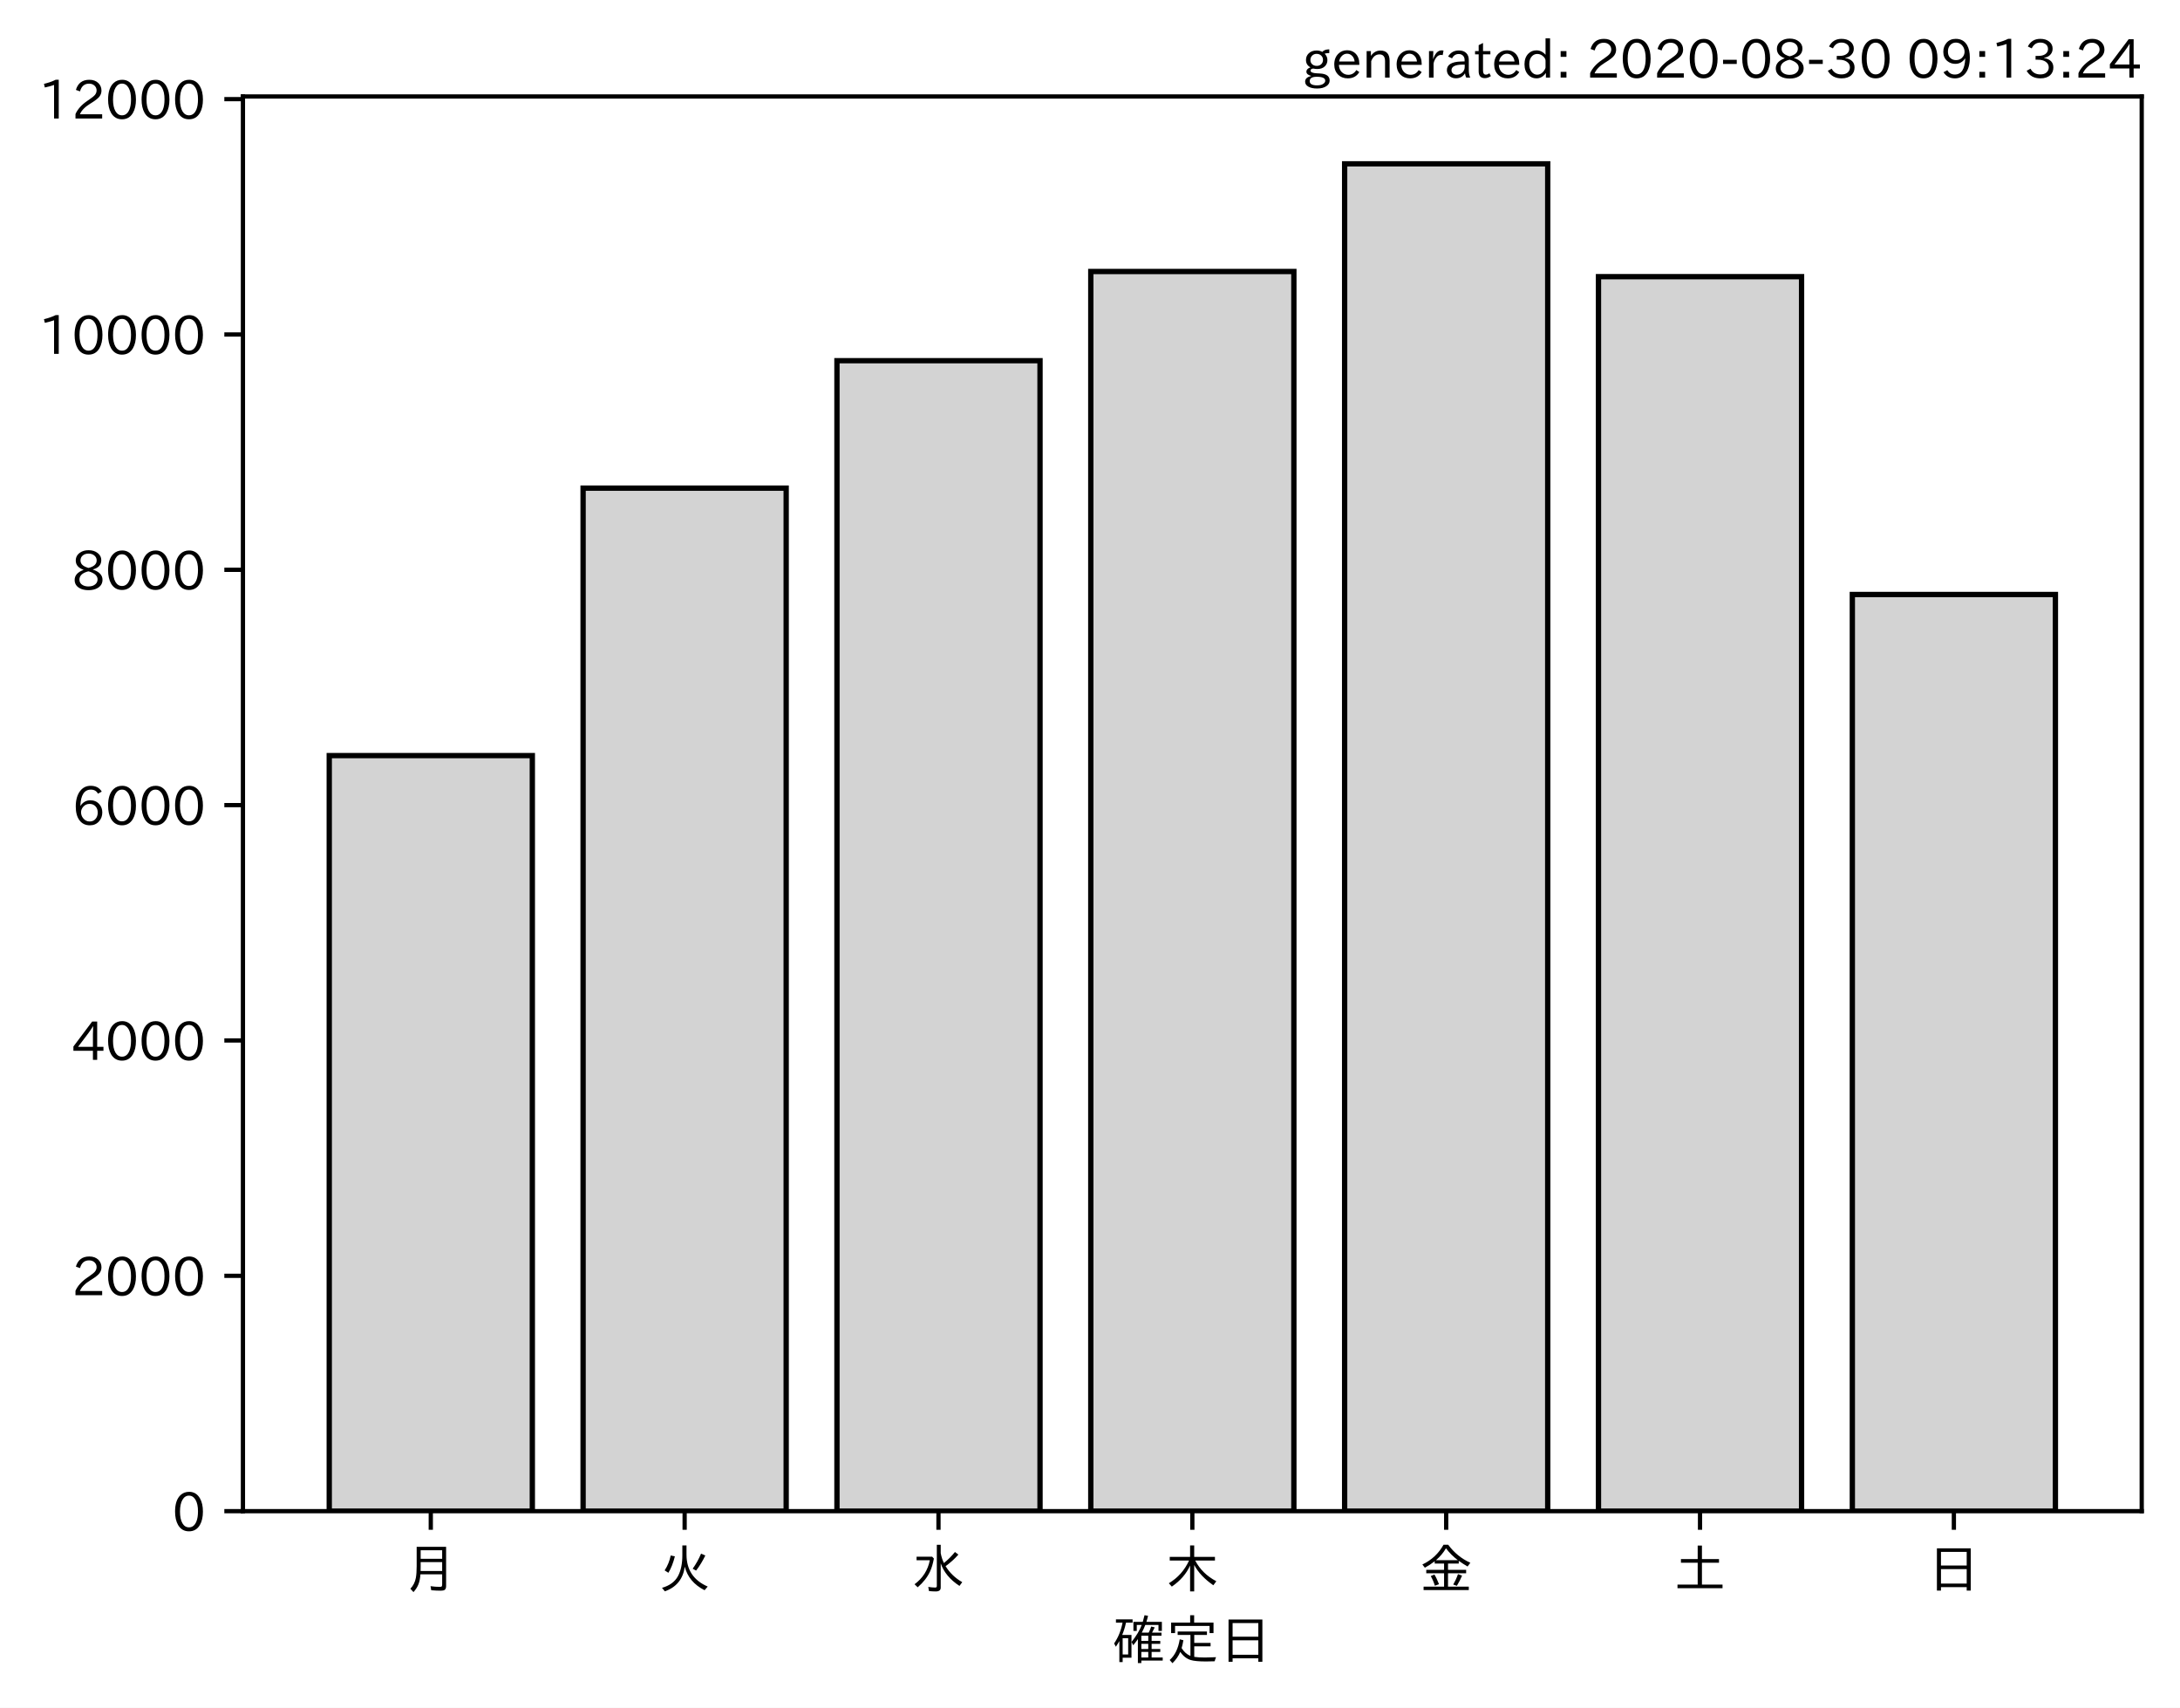
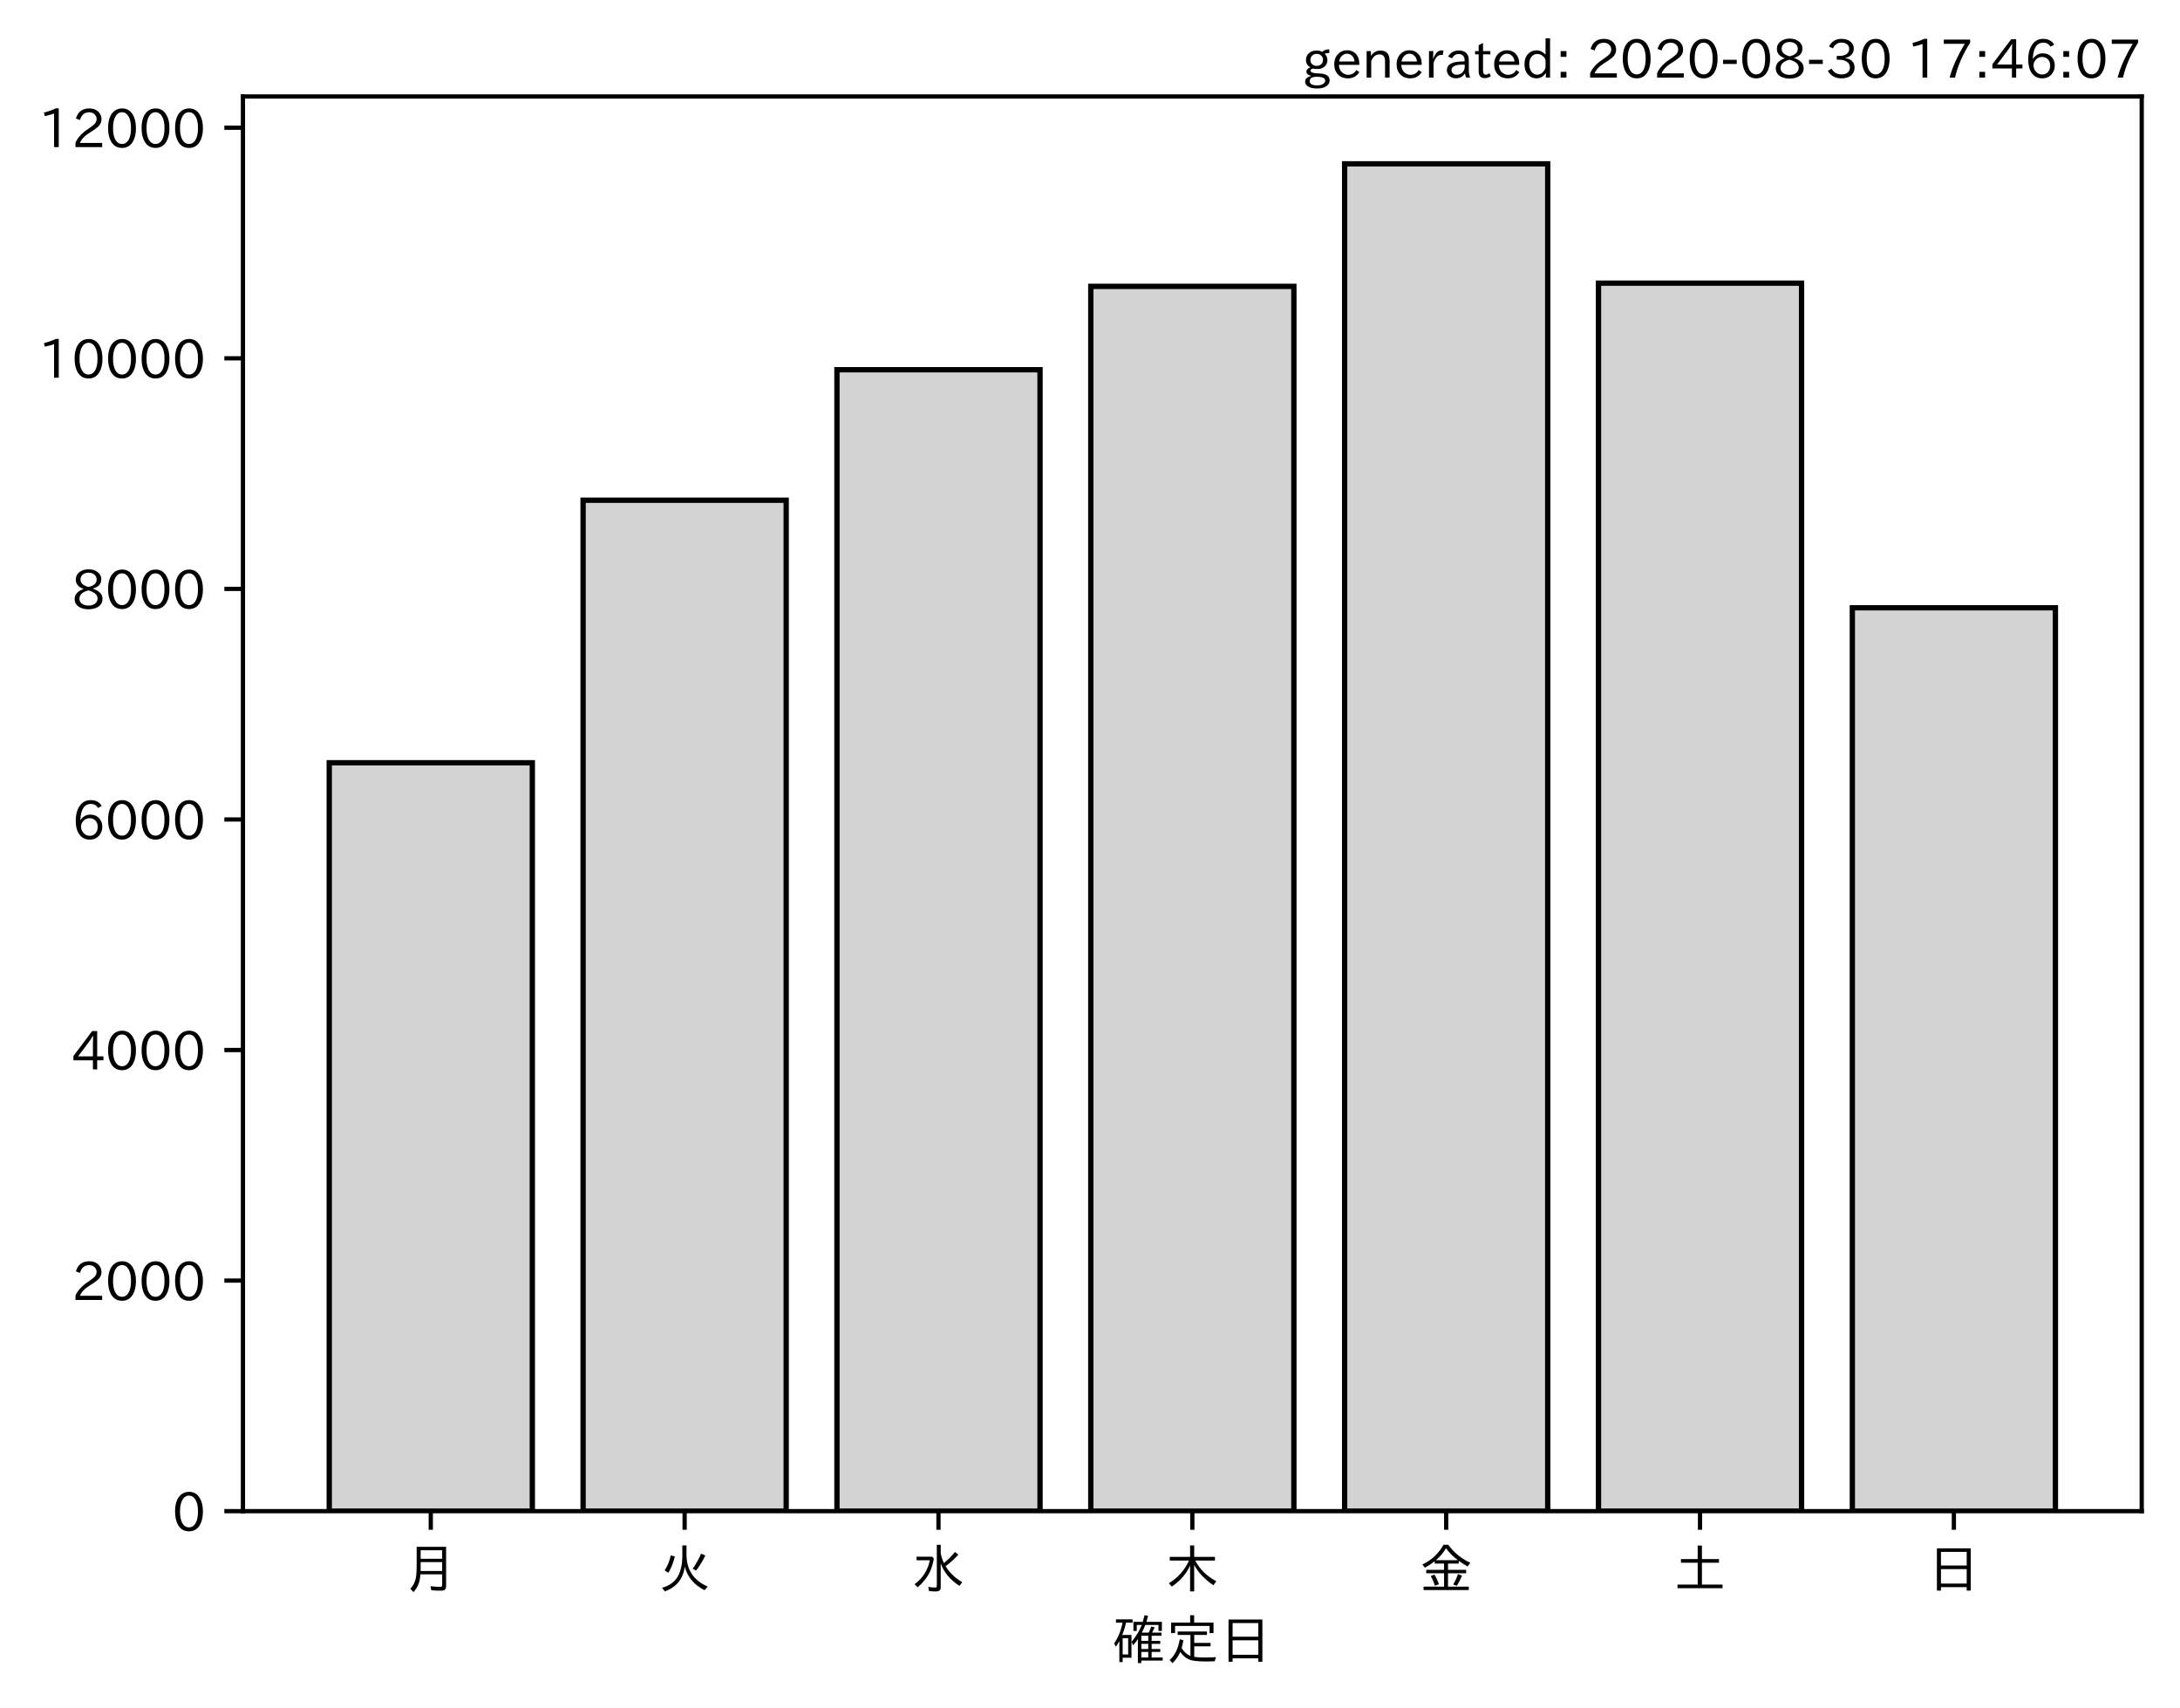
<svg xmlns="http://www.w3.org/2000/svg" xmlns:xlink="http://www.w3.org/1999/xlink" height="321.24pt" version="1.1" viewBox="0 0 410.012 321.24" width="410.012pt">
  <defs>
    <style type="text/css">*{stroke-linecap:butt;stroke-linejoin:round;}</style>
  </defs>
  <g id="figure_1">
    <g id="patch_1">
      <path d="M 0 321.24  L 410.012 321.24  L 410.012 0  L 0 0  z " style="fill:#ffffff;" />
    </g>
    <g id="axes_1">
      <g id="patch_2">
        <path d="M 45.692 284.259  L 402.812 284.259  L 402.812 18.147  L 45.692 18.147  z " style="fill:#ffffff;" />
      </g>
      <g id="patch_3">
-         <path clip-path="url(#p72ab924448)" d="M 61.925 284.259  L 100.12 284.259  L 100.12 142.133  L 61.925 142.133  z " style="fill:#d3d3d3;stroke:#000000;stroke-linejoin:miter;" />
+         <path clip-path="url(#p05ba48f0e0)" d="M 61.925 284.259  L 100.12 284.259  L 100.12 143.475  L 61.925 143.475  z " style="fill:#d3d3d3;stroke:#000000;stroke-linejoin:miter;" />
      </g>
      <g id="patch_4">
-         <path clip-path="url(#p72ab924448)" d="M 109.668 284.259  L 147.863 284.259  L 147.863 91.821  L 109.668 91.821  z " style="fill:#d3d3d3;stroke:#000000;stroke-linejoin:miter;" />
+         <path clip-path="url(#p05ba48f0e0)" d="M 109.668 284.259  L 147.863 284.259  L 147.863 94.097  L 109.668 94.097  z " style="fill:#d3d3d3;stroke:#000000;stroke-linejoin:miter;" />
      </g>
      <g id="patch_5">
-         <path clip-path="url(#p72ab924448)" d="M 157.412 284.259  L 195.606 284.259  L 195.606 67.85  L 157.412 67.85  z " style="fill:#d3d3d3;stroke:#000000;stroke-linejoin:miter;" />
+         <path clip-path="url(#p05ba48f0e0)" d="M 157.412 284.259  L 195.606 284.259  L 195.606 69.549  L 157.412 69.549  z " style="fill:#d3d3d3;stroke:#000000;stroke-linejoin:miter;" />
      </g>
      <g id="patch_6">
-         <path clip-path="url(#p72ab924448)" d="M 205.155 284.259  L 243.35 284.259  L 243.35 51.072  L 205.155 51.072  z " style="fill:#d3d3d3;stroke:#000000;stroke-linejoin:miter;" />
+         <path clip-path="url(#p05ba48f0e0)" d="M 205.155 284.259  L 243.35 284.259  L 243.35 53.87  L 205.155 53.87  z " style="fill:#d3d3d3;stroke:#000000;stroke-linejoin:miter;" />
      </g>
      <g id="patch_7">
-         <path clip-path="url(#p72ab924448)" d="M 252.898 284.259  L 291.093 284.259  L 291.093 30.819  L 252.898 30.819  z " style="fill:#d3d3d3;stroke:#000000;stroke-linejoin:miter;" />
+         <path clip-path="url(#p05ba48f0e0)" d="M 252.898 284.259  L 291.093 284.259  L 291.093 30.819  L 252.898 30.819  z " style="fill:#d3d3d3;stroke:#000000;stroke-linejoin:miter;" />
      </g>
      <g id="patch_8">
-         <path clip-path="url(#p72ab924448)" d="M 300.641 284.259  L 338.836 284.259  L 338.836 52.046  L 300.641 52.046  z " style="fill:#d3d3d3;stroke:#000000;stroke-linejoin:miter;" />
+         <path clip-path="url(#p05ba48f0e0)" d="M 300.641 284.259  L 338.836 284.259  L 338.836 53.263  L 300.641 53.263  z " style="fill:#d3d3d3;stroke:#000000;stroke-linejoin:miter;" />
      </g>
      <g id="patch_9">
-         <path clip-path="url(#p72ab924448)" d="M 348.385 284.259  L 386.579 284.259  L 386.579 111.831  L 348.385 111.831  z " style="fill:#d3d3d3;stroke:#000000;stroke-linejoin:miter;" />
+         <path clip-path="url(#p05ba48f0e0)" d="M 348.385 284.259  L 386.579 284.259  L 386.579 114.33  L 348.385 114.33  z " style="fill:#d3d3d3;stroke:#000000;stroke-linejoin:miter;" />
      </g>
      <g id="matplotlib.axis_1">
        <g id="xtick_1">
          <g id="line2d_1">
            <defs>
-               <path d="M 0 0  L 0 3.5  " id="meb953d9f2c" style="stroke:#000000;stroke-width:0.8;" />
+               <path d="M 0 0  L 0 3.5  " id="m452d6b9437" style="stroke:#000000;stroke-width:0.8;" />
            </defs>
            <g>
-               <use style="stroke:#000000;stroke-width:0.8;" x="81.022" xlink:href="#meb953d9f2c" y="284.259" />
+               <use style="stroke:#000000;stroke-width:0.8;" x="81.022" xlink:href="#m452d6b9437" y="284.259" />
            </g>
          </g>
          <g id="text_1">
            <g transform="translate(76.02224 298.7493)scale(0.1 -0.1)">
              <defs>
                <path d="M 78.812 77.875  L 78.812 4  Q 78.812 -1.219 76.078 -3.172  Q 73.969 -4.688 68.797 -4.688  Q 60.844 -4.688 50.828 -3.859  L 49.516 3.812  Q 58.594 2.484 67.094 2.484  Q 70.359 2.484 71.047 4.109  Q 71.391 4.891 71.391 6.844  L 71.391 26.125  L 30.516 26.125  Q 29.781 14.938 26.812 7.422  Q 24.031 0.094 17.438 -7.375  L 11.625 -0.984  Q 19.672 7.422 21.922 19.438  Q 23.438 27.688 23.438 41.406  L 23.438 77.875  z M 30.953 71.391  L 30.953 55.328  L 71.391 55.328  L 71.391 71.391  z M 30.953 49.125  L 30.953 39.938  Q 30.953 35.75 30.859 33.547  L 30.859 32.328  L 71.391 32.328  L 71.391 49.125  z " id="IPAexGothic-26376" />
              </defs>
              <use xlink:href="#IPAexGothic-26376" />
            </g>
          </g>
        </g>
        <g id="xtick_2">
          <g id="line2d_2">
            <g>
-               <use style="stroke:#000000;stroke-width:0.8;" x="128.766" xlink:href="#meb953d9f2c" y="284.259" />
+               <use style="stroke:#000000;stroke-width:0.8;" x="128.766" xlink:href="#m452d6b9437" y="284.259" />
            </g>
          </g>
          <g id="text_2">
            <g transform="translate(123.7656 298.7493)scale(0.1 -0.1)">
              <defs>
                <path d="M 53.516 80.422  L 53.516 63.188  Q 53.516 20.359 93.406 3.078  L 87.5 -3.812  Q 57.672 11.328 50.297 40.375  Q 45.359 5.672 12.797 -5.906  L 7.422 0.688  Q 28.859 6.844 37.406 22.609  Q 45.703 37.844 45.703 62.016  L 45.703 80.422  z M 12.406 33.5  Q 20.703 46.141 23.828 61.531  L 31.641 59.906  Q 27 41.312 19.438 29  z M 65.141 36.625  Q 74.656 50.047 80.906 64.984  L 88.922 61.531  Q 81.109 45.406 71.531 33.109  z " id="IPAexGothic-28779" />
              </defs>
              <use xlink:href="#IPAexGothic-28779" />
            </g>
          </g>
        </g>
        <g id="xtick_3">
          <g id="line2d_3">
            <g>
-               <use style="stroke:#000000;stroke-width:0.8;" x="176.509" xlink:href="#meb953d9f2c" y="284.259" />
+               <use style="stroke:#000000;stroke-width:0.8;" x="176.509" xlink:href="#m452d6b9437" y="284.259" />
            </g>
          </g>
          <g id="text_3">
            <g transform="translate(171.5089 298.7493)scale(0.1 -0.1)">
              <defs>
                <path d="M 54.203 65.922  Q 56.156 55.562 60.203 47.312  Q 71.578 56.453 81 68.109  L 87.406 63.188  Q 77.25 51.516 63.375 41.406  Q 75 22.609 94.672 11.375  L 89.5 4.297  Q 62.75 21.781 54.203 46.781  L 54.203 0.984  Q 54.203 -6.109 44.875 -6.109  Q 38.812 -6.109 32.172 -5.422  L 30.766 2.391  Q 38.422 1.219 44 1.219  Q 46.875 1.219 46.875 4.109  L 46.875 81.688  L 54.203 81.688  z M 8.797 59.281  L 38.094 59.281  L 41.359 55.766  Q 38.672 41.219 34.078 31.297  Q 26.656 15.375 10.891 1.703  L 4.984 7.422  Q 28.266 24.656 33.688 52.594  L 8.797 52.594  z " id="IPAexGothic-27700" />
              </defs>
              <use xlink:href="#IPAexGothic-27700" />
            </g>
          </g>
        </g>
        <g id="xtick_4">
          <g id="line2d_4">
            <g>
-               <use style="stroke:#000000;stroke-width:0.8;" x="224.252" xlink:href="#meb953d9f2c" y="284.259" />
+               <use style="stroke:#000000;stroke-width:0.8;" x="224.252" xlink:href="#m452d6b9437" y="284.259" />
            </g>
          </g>
          <g id="text_4">
            <g transform="translate(219.2522 298.7493)scale(0.1 -0.1)">
              <defs>
                <path d="M 55.422 52  Q 68.5 27 95.125 13.094  L 89.5 5.516  Q 64.594 22.797 53.516 43.703  L 53.516 -6  L 45.797 -6  L 45.797 42.672  Q 35.5 19.578 11.422 2.984  L 5.812 9.281  Q 31.453 24.75 43.797 52  L 7.516 52  L 7.516 58.891  L 45.797 58.891  L 45.797 80.469  L 53.516 80.469  L 53.516 58.891  L 92.531 58.891  L 92.531 52  z " id="IPAexGothic-26408" />
              </defs>
              <use xlink:href="#IPAexGothic-26408" />
            </g>
          </g>
        </g>
        <g id="xtick_5">
          <g id="line2d_5">
            <g>
-               <use style="stroke:#000000;stroke-width:0.8;" x="271.996" xlink:href="#meb953d9f2c" y="284.259" />
+               <use style="stroke:#000000;stroke-width:0.8;" x="271.996" xlink:href="#m452d6b9437" y="284.259" />
            </g>
          </g>
          <g id="text_5">
            <g transform="translate(266.9955 298.7493)scale(0.1 -0.1)">
              <defs>
                <path d="M 53.469 46.391  L 53.469 34.516  L 87.547 34.516  L 87.547 28.125  L 53.469 28.125  L 53.469 2.984  L 92.531 2.984  L 92.531 -3.516  L 7.516 -3.516  L 7.516 2.984  L 46.047 2.984  L 46.047 28.125  L 12.547 28.125  L 12.547 34.516  L 46.047 34.516  L 46.047 46.391  L 28.422 46.391  L 28.422 50.688  Q 19.734 43.891 9.906 38.531  L 5.219 44.578  Q 31.344 56.984 45.016 81.781  L 53.766 81.781  Q 70.359 59.234 95.453 47.797  L 90.234 40.828  Q 81.547 45.844 73.641 51.469  L 73.641 46.391  z M 72.016 52.688  Q 59.078 62.406 49.562 75.094  Q 42.828 63.141 30.812 52.688  z M 28.719 4.688  Q 26.078 13.719 21 22.797  L 27.875 25.688  Q 31.938 19.188 36.531 7.516  z M 63.188 6.891  Q 68.797 16.406 72.219 26.516  L 79.891 23.578  Q 75.922 14.156 70.125 4.5  z " id="IPAexGothic-37329" />
              </defs>
              <use xlink:href="#IPAexGothic-37329" />
            </g>
          </g>
        </g>
        <g id="xtick_6">
          <g id="line2d_6">
            <g>
-               <use style="stroke:#000000;stroke-width:0.8;" x="319.739" xlink:href="#meb953d9f2c" y="284.259" />
+               <use style="stroke:#000000;stroke-width:0.8;" x="319.739" xlink:href="#m452d6b9437" y="284.259" />
            </g>
          </g>
          <g id="text_6">
            <g transform="translate(314.7388 298.7493)scale(0.1 -0.1)">
              <defs>
                <path d="M 45.609 54.781  L 45.609 80.172  L 53.609 80.172  L 53.609 54.781  L 85.688 54.781  L 85.688 47.906  L 53.609 47.906  L 53.609 6.781  L 92.328 6.781  L 92.328 0  L 7.625 0  L 7.625 6.781  L 45.609 6.781  L 45.609 47.906  L 14.109 47.906  L 14.109 54.781  z " id="IPAexGothic-22303" />
              </defs>
              <use xlink:href="#IPAexGothic-22303" />
            </g>
          </g>
        </g>
        <g id="xtick_7">
          <g id="line2d_7">
            <g>
-               <use style="stroke:#000000;stroke-width:0.8;" x="367.482" xlink:href="#meb953d9f2c" y="284.259" />
+               <use style="stroke:#000000;stroke-width:0.8;" x="367.482" xlink:href="#m452d6b9437" y="284.259" />
            </g>
          </g>
          <g id="text_7">
            <g transform="translate(362.4821 298.7493)scale(0.1 -0.1)">
              <defs>
                <path d="M 81.734 75  L 81.734 -4.5  L 74.125 -4.5  L 74.125 2  L 25.734 2  L 25.734 -4.5  L 18.109 -4.5  L 18.109 75  z M 25.734 68.312  L 25.734 42.672  L 74.125 42.672  L 74.125 68.312  z M 25.734 35.891  L 25.734 8.688  L 74.125 8.688  L 74.125 35.891  z " id="IPAexGothic-26085" />
              </defs>
              <use xlink:href="#IPAexGothic-26085" />
            </g>
          </g>
        </g>
        <g id="text_8">
          <g transform="translate(209.2522 312.1399)scale(0.1 -0.1)">
            <defs>
              <path d="M 67.922 50.297  Q 70.562 55.281 72.609 61.812  L 79.297 60.203  Q 76.172 53.609 74.219 50.297  L 92 50.297  L 92 44.484  L 73.438 44.484  L 73.438 34.719  L 89.703 34.719  L 89.703 29.203  L 73.438 29.203  L 73.438 19.531  L 89.703 19.531  L 89.703 14.016  L 73.438 14.016  L 73.438 3.609  L 94.281 3.609  L 94.281 -2.203  L 54.109 -2.203  L 54.109 -6.984  L 47.609 -6.984  L 47.609 38.188  Q 43.062 31.547 38.812 26.609  L 35.688 32.812  Q 49.359 49.953 54.781 64.797  L 45.516 64.797  L 45.516 53.516  L 39.203 53.516  L 39.203 70.609  L 56.781 70.609  Q 58.594 76.609 60.109 83.109  L 66.703 81.891  Q 65.234 75.531 63.625 70.609  L 92.719 70.609  L 92.719 53.516  L 86.328 53.516  L 86.328 64.797  L 61.531 64.797  Q 58.547 56.984 54.891 50.297  z M 67.141 44.484  L 54.109 44.484  L 54.109 34.719  L 67.141 34.719  z M 67.141 29.203  L 54.109 29.203  L 54.109 19.531  L 67.141 19.531  z M 67.141 14.016  L 54.109 14.016  L 54.109 3.609  L 67.141 3.609  z M 18.109 46  L 35.547 46  L 35.547 3.078  L 18.953 3.078  L 18.953 -5.125  L 12.75 -5.125  L 12.75 34.469  Q 10.156 29.734 6.156 23.781  L 2.938 29.984  Q 14.547 47.078 18.75 69  L 6.344 69  L 6.344 75.297  L 37.641 75.297  L 37.641 69  L 25.25 69  L 24.953 68.016  Q 22.75 57.234 18.109 46  z M 18.953 39.891  L 18.953 9.188  L 29.344 9.188  L 29.344 39.891  z " id="IPAexGothic-30906" />
              <path d="M 53.609 4.734  Q 61.422 3.516 73.578 3.516  Q 81.109 3.516 94.578 4.109  Q 93.172 0.922 92 -3.562  Q 81.781 -3.906 75.688 -3.906  Q 55.766 -3.906 46.922 -1.219  Q 35.297 2.391 27.344 14.109  Q 22.516 2.547 12.594 -7.172  L 7.422 -1.172  Q 22.125 11.859 26.312 37.797  L 33.203 35.984  Q 31.734 27.438 29.828 21.188  Q 36.531 10.594 46.438 6.5  L 46.438 46  L 22.406 46  L 22.406 52.391  L 77.484 52.391  L 77.484 46  L 53.609 46  L 53.609 31  L 84.328 31  L 84.328 24.516  L 53.609 24.516  z M 53.422 69.188  L 89.844 69.188  L 89.844 49.469  L 82.422 49.469  L 82.422 62.891  L 17.531 62.891  L 17.531 49.469  L 10.109 49.469  L 10.109 69.188  L 45.906 69.188  L 45.906 83.016  L 53.422 83.016  z " id="IPAexGothic-23450" />
            </defs>
            <use xlink:href="#IPAexGothic-30906" />
            <use x="100" xlink:href="#IPAexGothic-23450" />
            <use x="200" xlink:href="#IPAexGothic-26085" />
          </g>
        </g>
      </g>
      <g id="matplotlib.axis_2">
        <g id="ytick_1">
          <g id="line2d_8">
            <defs>
-               <path d="M 0 0  L -3.5 0  " id="m184b1fd2f1" style="stroke:#000000;stroke-width:0.8;" />
+               <path d="M 0 0  L -3.5 0  " id="ma1b72950ee" style="stroke:#000000;stroke-width:0.8;" />
            </defs>
            <g>
-               <use style="stroke:#000000;stroke-width:0.8;" x="45.692" xlink:href="#m184b1fd2f1" y="284.259" />
+               <use style="stroke:#000000;stroke-width:0.8;" x="45.692" xlink:href="#ma1b72950ee" y="284.259" />
            </g>
          </g>
          <g id="text_9">
            <g transform="translate(32.39375 288.0039)scale(0.1 -0.1)">
              <defs>
                <path d="M 31.844 73.828  Q 45.016 73.828 52.094 61.625  Q 57.719 51.953 57.719 36.625  Q 57.719 21.438 52.094 11.578  Q 45.125 -0.484 31.5 -0.484  Q 17.922 -0.484 10.938 11.578  Q 5.328 21.438 5.328 36.719  Q 5.328 58.016 15.625 67.719  Q 22.172 73.828 31.844 73.828  z M 31.5 66.656  Q 23.688 66.656 19.188 58.734  Q 14.594 50.734 14.594 36.625  Q 14.594 22.75 19.094 14.797  Q 23.641 6.984 31.5 6.984  Q 40.922 6.984 45.453 18.016  Q 48.438 25.344 48.438 37.109  Q 48.438 50.875 43.844 58.734  Q 39.203 66.656 31.5 66.656  z " id="IPAexGothic-48" />
              </defs>
              <use xlink:href="#IPAexGothic-48" />
            </g>
          </g>
        </g>
        <g id="ytick_2">
          <g id="line2d_9">
            <g>
-               <use style="stroke:#000000;stroke-width:0.8;" x="45.692" xlink:href="#m184b1fd2f1" y="239.99" />
+               <use style="stroke:#000000;stroke-width:0.8;" x="45.692" xlink:href="#ma1b72950ee" y="240.887" />
            </g>
          </g>
          <g id="text_10">
-             <g transform="translate(13.49844 243.7349)scale(0.1 -0.1)">
+             <g transform="translate(13.49844 244.6327)scale(0.1 -0.1)">
              <defs>
                <path d="M 57.172 0.984  L 6.984 0.984  L 6.984 9.281  Q 12.891 23.047 29.594 34.422  L 32.375 36.281  Q 40.922 42.141 43.609 45.406  Q 46.688 49.266 46.688 53.812  Q 46.688 58.938 43.062 62.547  Q 39.062 66.547 32.562 66.547  Q 19.531 66.547 15.484 52  L 7.766 54.781  Q 13.328 73.828 33.062 73.828  Q 43.844 73.828 50.25 67.438  Q 55.859 61.672 55.859 53.516  Q 55.859 47.469 52.25 42.531  Q 48.922 37.75 36.969 30.281  L 34.859 29  Q 19.625 19.578 15.281 8.891  L 57.172 8.891  z " id="IPAexGothic-50" />
              </defs>
              <use xlink:href="#IPAexGothic-50" />
              <use x="62.988" xlink:href="#IPAexGothic-48" />
              <use x="125.977" xlink:href="#IPAexGothic-48" />
              <use x="188.965" xlink:href="#IPAexGothic-48" />
            </g>
          </g>
        </g>
        <g id="ytick_3">
          <g id="line2d_10">
            <g>
-               <use style="stroke:#000000;stroke-width:0.8;" x="45.692" xlink:href="#m184b1fd2f1" y="195.721" />
+               <use style="stroke:#000000;stroke-width:0.8;" x="45.692" xlink:href="#ma1b72950ee" y="197.516" />
            </g>
          </g>
          <g id="text_11">
-             <g transform="translate(13.49844 199.4659)scale(0.1 -0.1)">
+             <g transform="translate(13.49844 201.2614)scale(0.1 -0.1)">
              <defs>
                <path d="M 59.578 18.109  L 47.797 18.109  L 47.797 0.984  L 39.797 0.984  L 39.797 18.109  L 3.078 18.109  L 3.078 26.125  L 38.375 73.094  L 47.797 73.094  L 47.797 25.531  L 59.578 25.531  z M 40.281 64.203  L 39.984 64.203  Q 35.594 57.125 31.297 51.312  L 11.859 25.531  L 39.797 25.531  L 39.797 49.125  Q 39.797 54.391 40.281 64.203  z " id="IPAexGothic-52" />
              </defs>
              <use xlink:href="#IPAexGothic-52" />
              <use x="62.988" xlink:href="#IPAexGothic-48" />
              <use x="125.977" xlink:href="#IPAexGothic-48" />
              <use x="188.965" xlink:href="#IPAexGothic-48" />
            </g>
          </g>
        </g>
        <g id="ytick_4">
          <g id="line2d_11">
            <g>
-               <use style="stroke:#000000;stroke-width:0.8;" x="45.692" xlink:href="#m184b1fd2f1" y="151.452" />
+               <use style="stroke:#000000;stroke-width:0.8;" x="45.692" xlink:href="#ma1b72950ee" y="154.145" />
            </g>
          </g>
          <g id="text_12">
-             <g transform="translate(13.49844 155.197)scale(0.1 -0.1)">
+             <g transform="translate(13.49844 157.8901)scale(0.1 -0.1)">
              <defs>
                <path d="M 16.5 36.375  Q 23.578 46.578 34.906 46.578  Q 45.406 46.578 51.812 39.266  Q 57.422 32.906 57.422 23.781  Q 57.422 13.812 51.125 6.781  Q 44.578 -0.484 34.031 -0.484  Q 21.484 -0.484 14.406 9.078  Q 7.516 18.406 7.516 34.812  Q 7.516 53.516 15.828 64.203  Q 23.344 73.828 35.5 73.828  Q 49.859 73.828 56.391 62.891  L 49.219 58.984  Q 45.219 66.656 35.938 66.656  Q 17.484 66.656 16.109 36.375  z M 33.453 39.797  Q 26.312 39.797 21.625 34.469  Q 17.438 29.688 17.438 24.078  Q 17.438 18.062 21.141 13.188  Q 26.125 6.688 33.734 6.688  Q 41.703 6.688 45.953 13.188  Q 48.828 17.625 48.828 23.484  Q 48.828 30.375 45.016 34.812  Q 40.625 39.797 33.453 39.797  z " id="IPAexGothic-54" />
              </defs>
              <use xlink:href="#IPAexGothic-54" />
              <use x="62.988" xlink:href="#IPAexGothic-48" />
              <use x="125.977" xlink:href="#IPAexGothic-48" />
              <use x="188.965" xlink:href="#IPAexGothic-48" />
            </g>
          </g>
        </g>
        <g id="ytick_5">
          <g id="line2d_12">
            <g>
-               <use style="stroke:#000000;stroke-width:0.8;" x="45.692" xlink:href="#m184b1fd2f1" y="107.183" />
+               <use style="stroke:#000000;stroke-width:0.8;" x="45.692" xlink:href="#ma1b72950ee" y="110.774" />
            </g>
          </g>
          <g id="text_13">
-             <g transform="translate(13.49844 110.928)scale(0.1 -0.1)">
+             <g transform="translate(13.49844 114.5189)scale(0.1 -0.1)">
              <defs>
                <path d="M 39.703 37.891  Q 57.812 31.734 57.812 18.703  Q 57.812 8.453 48.438 3.078  Q 41.609 -0.875 31.5 -0.875  Q 21.344 -0.875 14.5 3.078  Q 5.422 8.297 5.422 18.406  Q 5.422 31.062 22.016 37.203  L 22.016 37.5  Q 7.516 42.719 7.516 54.828  Q 7.516 64.062 15.328 69.625  Q 21.969 74.312 31.547 74.312  Q 42.234 74.312 48.922 68.797  Q 55.516 63.578 55.516 55.719  Q 55.516 42.281 39.703 38.188  z M 31.594 41.016  Q 46.828 44.625 46.828 55.125  Q 46.828 61.188 41.797 64.844  Q 37.703 67.922 31.5 67.922  Q 25.094 67.922 20.797 64.5  Q 16.406 60.891 16.406 55.031  Q 16.406 49.219 21.094 45.703  Q 23.344 43.891 26.906 42.531  Q 31 40.875 31.594 41.016  z M 30.906 34.516  Q 14.406 30.172 14.406 19  Q 14.406 12.109 20.516 8.688  Q 25.094 6.109 31.391 6.109  Q 40.234 6.109 45.016 10.891  Q 48.531 14.406 48.531 19.531  Q 48.531 24.906 43.656 28.906  Q 40.766 31.156 36.719 32.812  Q 31.984 34.719 30.906 34.516  z " id="IPAexGothic-56" />
              </defs>
              <use xlink:href="#IPAexGothic-56" />
              <use x="62.988" xlink:href="#IPAexGothic-48" />
              <use x="125.977" xlink:href="#IPAexGothic-48" />
              <use x="188.965" xlink:href="#IPAexGothic-48" />
            </g>
          </g>
        </g>
        <g id="ytick_6">
          <g id="line2d_13">
            <g>
-               <use style="stroke:#000000;stroke-width:0.8;" x="45.692" xlink:href="#m184b1fd2f1" y="62.914" />
+               <use style="stroke:#000000;stroke-width:0.8;" x="45.692" xlink:href="#ma1b72950ee" y="67.402" />
            </g>
          </g>
          <g id="text_14">
-             <g transform="translate(7.2 66.65896)scale(0.1 -0.1)">
+             <g transform="translate(7.2 71.1476)scale(0.1 -0.1)">
              <defs>
                <path d="M 38.484 0.984  L 29.688 0.984  L 29.688 64.109  Q 21.438 61.281 12.312 59.328  L 10.688 66.109  Q 23.734 69.391 32.906 73.922  L 38.484 73.922  z " id="IPAexGothic-49" />
              </defs>
              <use xlink:href="#IPAexGothic-49" />
              <use x="62.988" xlink:href="#IPAexGothic-48" />
              <use x="125.977" xlink:href="#IPAexGothic-48" />
              <use x="188.965" xlink:href="#IPAexGothic-48" />
              <use x="251.953" xlink:href="#IPAexGothic-48" />
            </g>
          </g>
        </g>
        <g id="ytick_7">
          <g id="line2d_14">
            <g>
-               <use style="stroke:#000000;stroke-width:0.8;" x="45.692" xlink:href="#m184b1fd2f1" y="18.645" />
+               <use style="stroke:#000000;stroke-width:0.8;" x="45.692" xlink:href="#ma1b72950ee" y="24.031" />
            </g>
          </g>
          <g id="text_15">
-             <g transform="translate(7.2 22.38996)scale(0.1 -0.1)">
+             <g transform="translate(7.2 27.77633)scale(0.1 -0.1)">
              <use xlink:href="#IPAexGothic-49" />
              <use x="62.988" xlink:href="#IPAexGothic-50" />
              <use x="125.977" xlink:href="#IPAexGothic-48" />
              <use x="188.965" xlink:href="#IPAexGothic-48" />
              <use x="251.953" xlink:href="#IPAexGothic-48" />
            </g>
          </g>
        </g>
      </g>
      <g id="patch_10">
        <path d="M 45.692 284.259  L 45.692 18.147  " style="fill:none;stroke:#000000;stroke-linecap:square;stroke-linejoin:miter;stroke-width:0.8;" />
      </g>
      <g id="patch_11">
        <path d="M 402.812 284.259  L 402.812 18.147  " style="fill:none;stroke:#000000;stroke-linecap:square;stroke-linejoin:miter;stroke-width:0.8;" />
      </g>
      <g id="patch_12">
        <path d="M 45.692 284.259  L 402.812 284.259  " style="fill:none;stroke:#000000;stroke-linecap:square;stroke-linejoin:miter;stroke-width:0.8;" />
      </g>
      <g id="patch_13">
        <path d="M 45.692 18.147  L 402.812 18.147  " style="fill:none;stroke:#000000;stroke-linecap:square;stroke-linejoin:miter;stroke-width:0.8;" />
      </g>
    </g>
    <g id="text_16">
      <g transform="translate(244.9169 14.69063)scale(0.1 -0.1)">
        <defs>
          <path d="M 20.797 17.969  Q 15.719 17.531 15.719 14.062  Q 15.719 9.578 27.547 8.984  L 33.297 8.688  Q 51.609 7.766 51.609 -4.594  Q 51.609 -10.938 45.703 -14.984  Q 39.359 -19.578 28.031 -19.578  Q 17.781 -19.578 11.531 -16.062  Q 5.516 -12.641 5.516 -6.688  Q 5.516 1.312 16.797 3.859  L 16.797 4.203  Q 7.906 6.453 7.906 12.156  Q 7.906 17.438 15.531 20.266  Q 7.125 24.609 7.125 34.078  Q 7.125 41.406 12.016 46.297  Q 17.625 51.906 27.156 51.906  Q 33.203 51.906 37.844 49.266  Q 41.406 53.953 50.922 54.109  L 50.922 47.078  Q 44.344 46.922 42.234 45.906  Q 47.406 40.828 47.406 33.891  Q 47.406 27 42.719 22.266  Q 37.5 17.094 28.328 17.094  Q 24.422 17.094 20.797 17.969  z M 27.094 45.609  Q 22.016 45.609 18.703 42.281  Q 15.438 39.016 15.438 34.078  Q 15.438 29.25 18.5 26.312  Q 21.828 23 27.438 23  Q 32.719 23 35.891 26.219  Q 39.109 29.391 39.109 34.422  Q 39.109 39.016 35.891 42.188  Q 32.516 45.609 27.094 45.609  z M 27.391 2.484  Q 14.109 2.484 14.109 -5.719  Q 14.109 -13.672 28.125 -13.672  Q 37.156 -13.672 41.219 -9.469  Q 43.312 -7.516 43.312 -4.891  Q 43.312 2.484 27.391 2.484  z " id="IPAexGothic-103" />
          <path d="M 13.484 24.906  Q 13.922 16.266 18.891 11.281  Q 23.969 6.203 31.203 6.203  Q 40.719 6.203 46.297 15.094  L 51.906 11.375  Q 44.828 -0.484 30.172 -0.484  Q 19.094 -0.484 11.969 6.594  Q 4.781 13.812 4.781 25.641  Q 4.781 38.188 12.312 45.703  Q 19 52.391 29 52.391  Q 38.422 52.391 44.781 46.188  Q 51.906 38.969 51.906 26.906  L 51.906 24.906  z M 43.062 31.203  Q 42.328 37.984 38.281 41.891  Q 34.281 45.906 28.812 45.906  Q 22.469 45.906 17.969 40.484  Q 14.891 36.812 13.969 31.203  z " id="IPAexGothic-101" />
          <path d="M 52 0.984  L 43.406 0.984  L 43.406 31.891  Q 43.406 44.578 32.906 44.578  Q 22.312 44.578 17.391 31.891  L 17.391 0.984  L 8.797 0.984  L 8.797 50.781  L 16.797 50.781  L 16.797 41.797  Q 23.828 51.812 34.719 51.812  Q 52 51.812 52 32.375  z " id="IPAexGothic-110" />
          <path d="M 36.078 51.812  L 34.578 43.266  Q 32.906 43.609 31.594 43.609  Q 25.828 43.609 22.078 38.188  Q 17.391 31.344 17.391 26.172  L 17.391 0.984  L 8.797 0.984  L 8.797 50.781  L 16.891 50.781  L 16.5 35.984  L 16.703 35.984  Q 22.219 52.203 32.766 52.203  Q 34.469 52.203 36.078 51.812  z " id="IPAexGothic-114" />
          <path d="M 49.312 0.984  L 41.75 0.984  Q 39.984 4.734 39.547 8.688  L 39.203 8.688  Q 33.547 -0.391 22.312 -0.391  Q 14.594 -0.391 9.719 4.5  Q 5.422 8.797 5.422 14.984  Q 5.422 30.422 32.031 31.203  L 38.719 31.391  L 38.719 33.984  Q 38.719 39.203 35.75 42.188  Q 32.625 45.312 27.734 45.312  Q 19.344 45.312 15.141 37.156  L 7.719 40.578  Q 14.656 52 27.938 52  Q 37.109 52 42.047 46.875  Q 46.625 42.281 46.625 33.891  L 46.625 15.578  Q 46.625 6.25 49.312 0.984  z M 38.922 25.391  L 33.453 25.297  Q 14.109 24.859 14.109 14.891  Q 14.109 11.375 16.406 9.078  Q 19.234 6.297 23.828 6.297  Q 30.219 6.297 34.906 10.984  Q 38.922 15.141 38.922 21  z " id="IPAexGothic-97" />
          <path d="M 33.203 3.766  Q 27.641 -0.094 21.828 -0.094  Q 10.203 -0.094 10.203 12.984  L 10.203 44.672  L 3.422 44.672  L 3.422 50.781  L 10.203 50.781  L 10.203 61.969  L 18.406 66.062  L 18.406 50.781  L 32.234 50.781  L 32.234 44.672  L 18.406 44.672  L 18.406 14.156  Q 18.406 6.5 23.641 6.5  Q 27.156 6.5 30.328 9.188  z " id="IPAexGothic-116" />
          <path d="M 52.984 0.984  L 45.172 0.984  L 45.172 9.672  Q 38.141 -0.484 27.391 -0.484  Q 18.453 -0.484 12.312 5.812  Q 4.891 13.188 4.891 25.984  Q 4.891 38.531 12.062 45.906  Q 18.266 52.203 27.391 52.203  Q 37.25 52.203 44.484 43.891  L 44.484 74.906  L 52.984 74.906  z M 44.484 20.359  L 44.484 32.766  Q 44.484 37.703 38.375 42.281  Q 34.078 45.406 28.953 45.406  Q 23.188 45.406 19.188 41.406  Q 13.875 36.078 13.875 26.219  Q 13.875 17.328 18.266 11.719  Q 22.516 6.391 28.859 6.391  Q 36.281 6.391 41.5 13.672  Q 44.484 17.719 44.484 20.359  z " id="IPAexGothic-100" />
          <path d="M 21.391 39.984  L 10.5 39.984  L 10.5 50.781  L 21.391 50.781  z M 21.391 0.984  L 10.5 0.984  L 10.5 11.766  L 21.391 11.766  z " id="IPAexGothic-58" />
          <path id="IPAexGothic-32" />
          <path d="M 30.766 26.609  L 4.984 26.609  L 4.984 34.422  L 30.766 34.422  z " id="IPAexGothic-45" />
          <path d="M 37.203 37.797  Q 54.781 34.625 54.781 19.969  Q 54.781 11.188 48.875 5.562  Q 42.328 -0.484 30.375 -0.484  Q 12.453 -0.484 4.5 13.766  L 11.812 17.672  Q 17.328 6.891 30.281 6.891  Q 37.891 6.891 42.094 10.797  Q 46.094 14.5 46.094 20.172  Q 46.094 26.859 40.094 30.906  Q 34.625 34.578 25.688 34.578  L 21.297 34.578  L 21.297 41.703  L 25.875 41.703  Q 34.859 41.703 39.594 45.125  Q 44.672 48.734 44.672 54.828  Q 44.672 61.469 38.969 64.656  Q 35.297 66.844 30.172 66.844  Q 19.344 66.844 14.109 55.906  L 6.781 59.422  Q 14.016 73.828 30.281 73.828  Q 40.578 73.828 46.969 68.656  Q 53.375 63.578 53.375 55.219  Q 53.375 47.312 47.172 42.281  Q 43.172 39.062 37.203 38.188  z " id="IPAexGothic-51" />
-           <path d="M 46.625 36.812  Q 39.75 26.812 28.328 26.812  Q 19.578 26.812 13.234 32.125  Q 5.719 38.422 5.719 49.422  Q 5.719 59.578 12.016 66.656  Q 18.453 73.828 29.203 73.828  Q 43.75 73.828 50.641 61.719  Q 55.609 52.781 55.609 38.625  Q 55.609 19.531 47.516 9.188  Q 39.891 -0.484 27.641 -0.484  Q 13.422 -0.484 6.109 10.984  L 13.328 14.891  Q 18.062 6.688 27.391 6.688  Q 45.656 6.688 47.016 36.812  z M 29.5 66.844  Q 22.656 66.844 18.312 61.719  Q 14.406 57.078 14.406 50  Q 14.406 42.828 18.109 38.719  Q 22.406 33.797 29.781 33.797  Q 37.984 33.797 42.625 40.188  Q 45.703 44.484 45.703 49.516  Q 45.703 55.516 42.094 60.359  Q 37.109 66.844 29.5 66.844  z " id="IPAexGothic-57" />
+           <path d="M 56.203 66.609  Q 34.969 32.906 27.781 0.984  L 17.672 0.984  Q 24.703 28.656 46.094 64.5  L 6.688 64.5  L 6.688 72.406  L 56.203 72.406  z " id="IPAexGothic-55" />
        </defs>
        <use xlink:href="#IPAexGothic-103" />
        <use x="55.518" xlink:href="#IPAexGothic-101" />
        <use x="112.402" xlink:href="#IPAexGothic-110" />
        <use x="172.803" xlink:href="#IPAexGothic-101" />
        <use x="229.688" xlink:href="#IPAexGothic-114" />
        <use x="266.699" xlink:href="#IPAexGothic-97" />
        <use x="321.68" xlink:href="#IPAexGothic-116" />
        <use x="356.299" xlink:href="#IPAexGothic-101" />
        <use x="413.184" xlink:href="#IPAexGothic-100" />
        <use x="475.586" xlink:href="#IPAexGothic-58" />
        <use x="507.568" xlink:href="#IPAexGothic-32" />
        <use x="534.57" xlink:href="#IPAexGothic-50" />
        <use x="597.559" xlink:href="#IPAexGothic-48" />
        <use x="660.547" xlink:href="#IPAexGothic-50" />
        <use x="723.535" xlink:href="#IPAexGothic-48" />
        <use x="786.523" xlink:href="#IPAexGothic-45" />
        <use x="822.314" xlink:href="#IPAexGothic-48" />
        <use x="885.303" xlink:href="#IPAexGothic-56" />
        <use x="948.291" xlink:href="#IPAexGothic-45" />
        <use x="984.082" xlink:href="#IPAexGothic-51" />
        <use x="1047.07" xlink:href="#IPAexGothic-48" />
        <use x="1110.059" xlink:href="#IPAexGothic-32" />
-         <use x="1137.061" xlink:href="#IPAexGothic-48" />
-         <use x="1200.049" xlink:href="#IPAexGothic-57" />
+         <use x="1137.061" xlink:href="#IPAexGothic-49" />
+         <use x="1200.049" xlink:href="#IPAexGothic-55" />
        <use x="1263.037" xlink:href="#IPAexGothic-58" />
-         <use x="1295.02" xlink:href="#IPAexGothic-49" />
-         <use x="1358.008" xlink:href="#IPAexGothic-51" />
+         <use x="1295.02" xlink:href="#IPAexGothic-52" />
+         <use x="1358.008" xlink:href="#IPAexGothic-54" />
        <use x="1420.996" xlink:href="#IPAexGothic-58" />
-         <use x="1452.979" xlink:href="#IPAexGothic-50" />
-         <use x="1515.967" xlink:href="#IPAexGothic-52" />
+         <use x="1452.979" xlink:href="#IPAexGothic-48" />
+         <use x="1515.967" xlink:href="#IPAexGothic-55" />
      </g>
    </g>
  </g>
  <defs>
-     <clipPath id="p72ab924448">
+     <clipPath id="p05ba48f0e0">
      <rect height="266.112" width="357.12" x="45.692" y="18.147" />
    </clipPath>
  </defs>
</svg>
